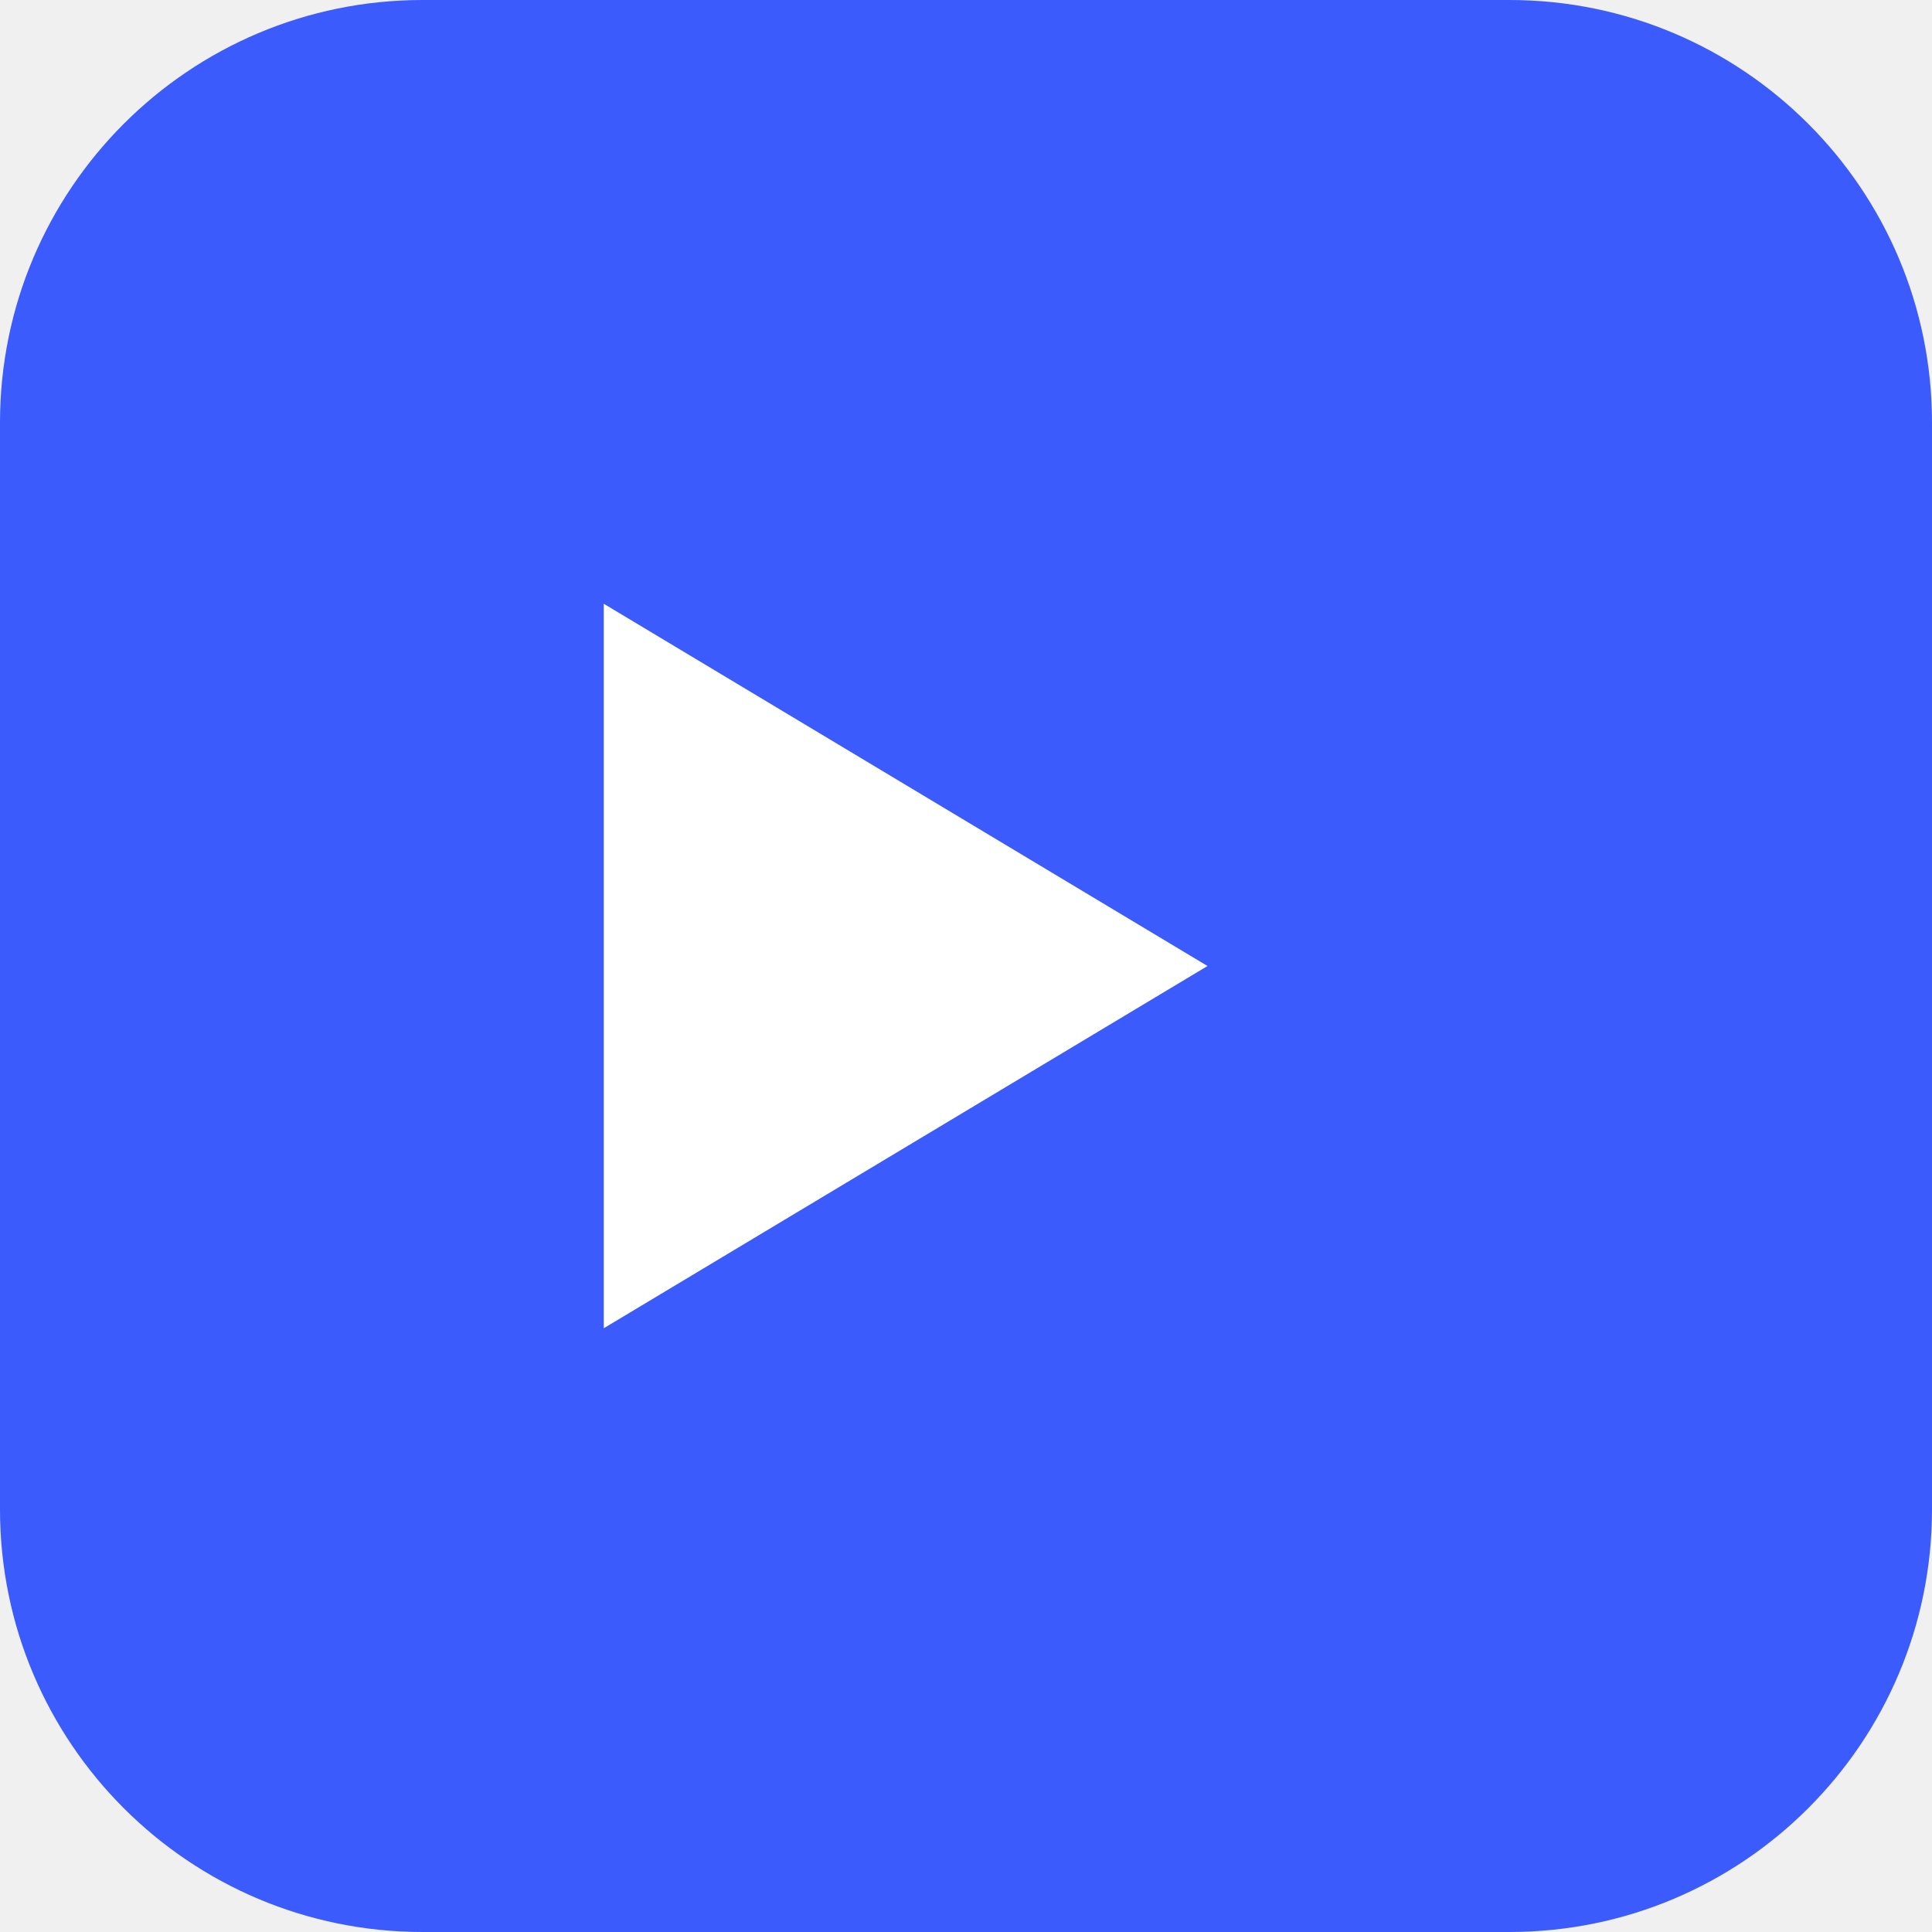
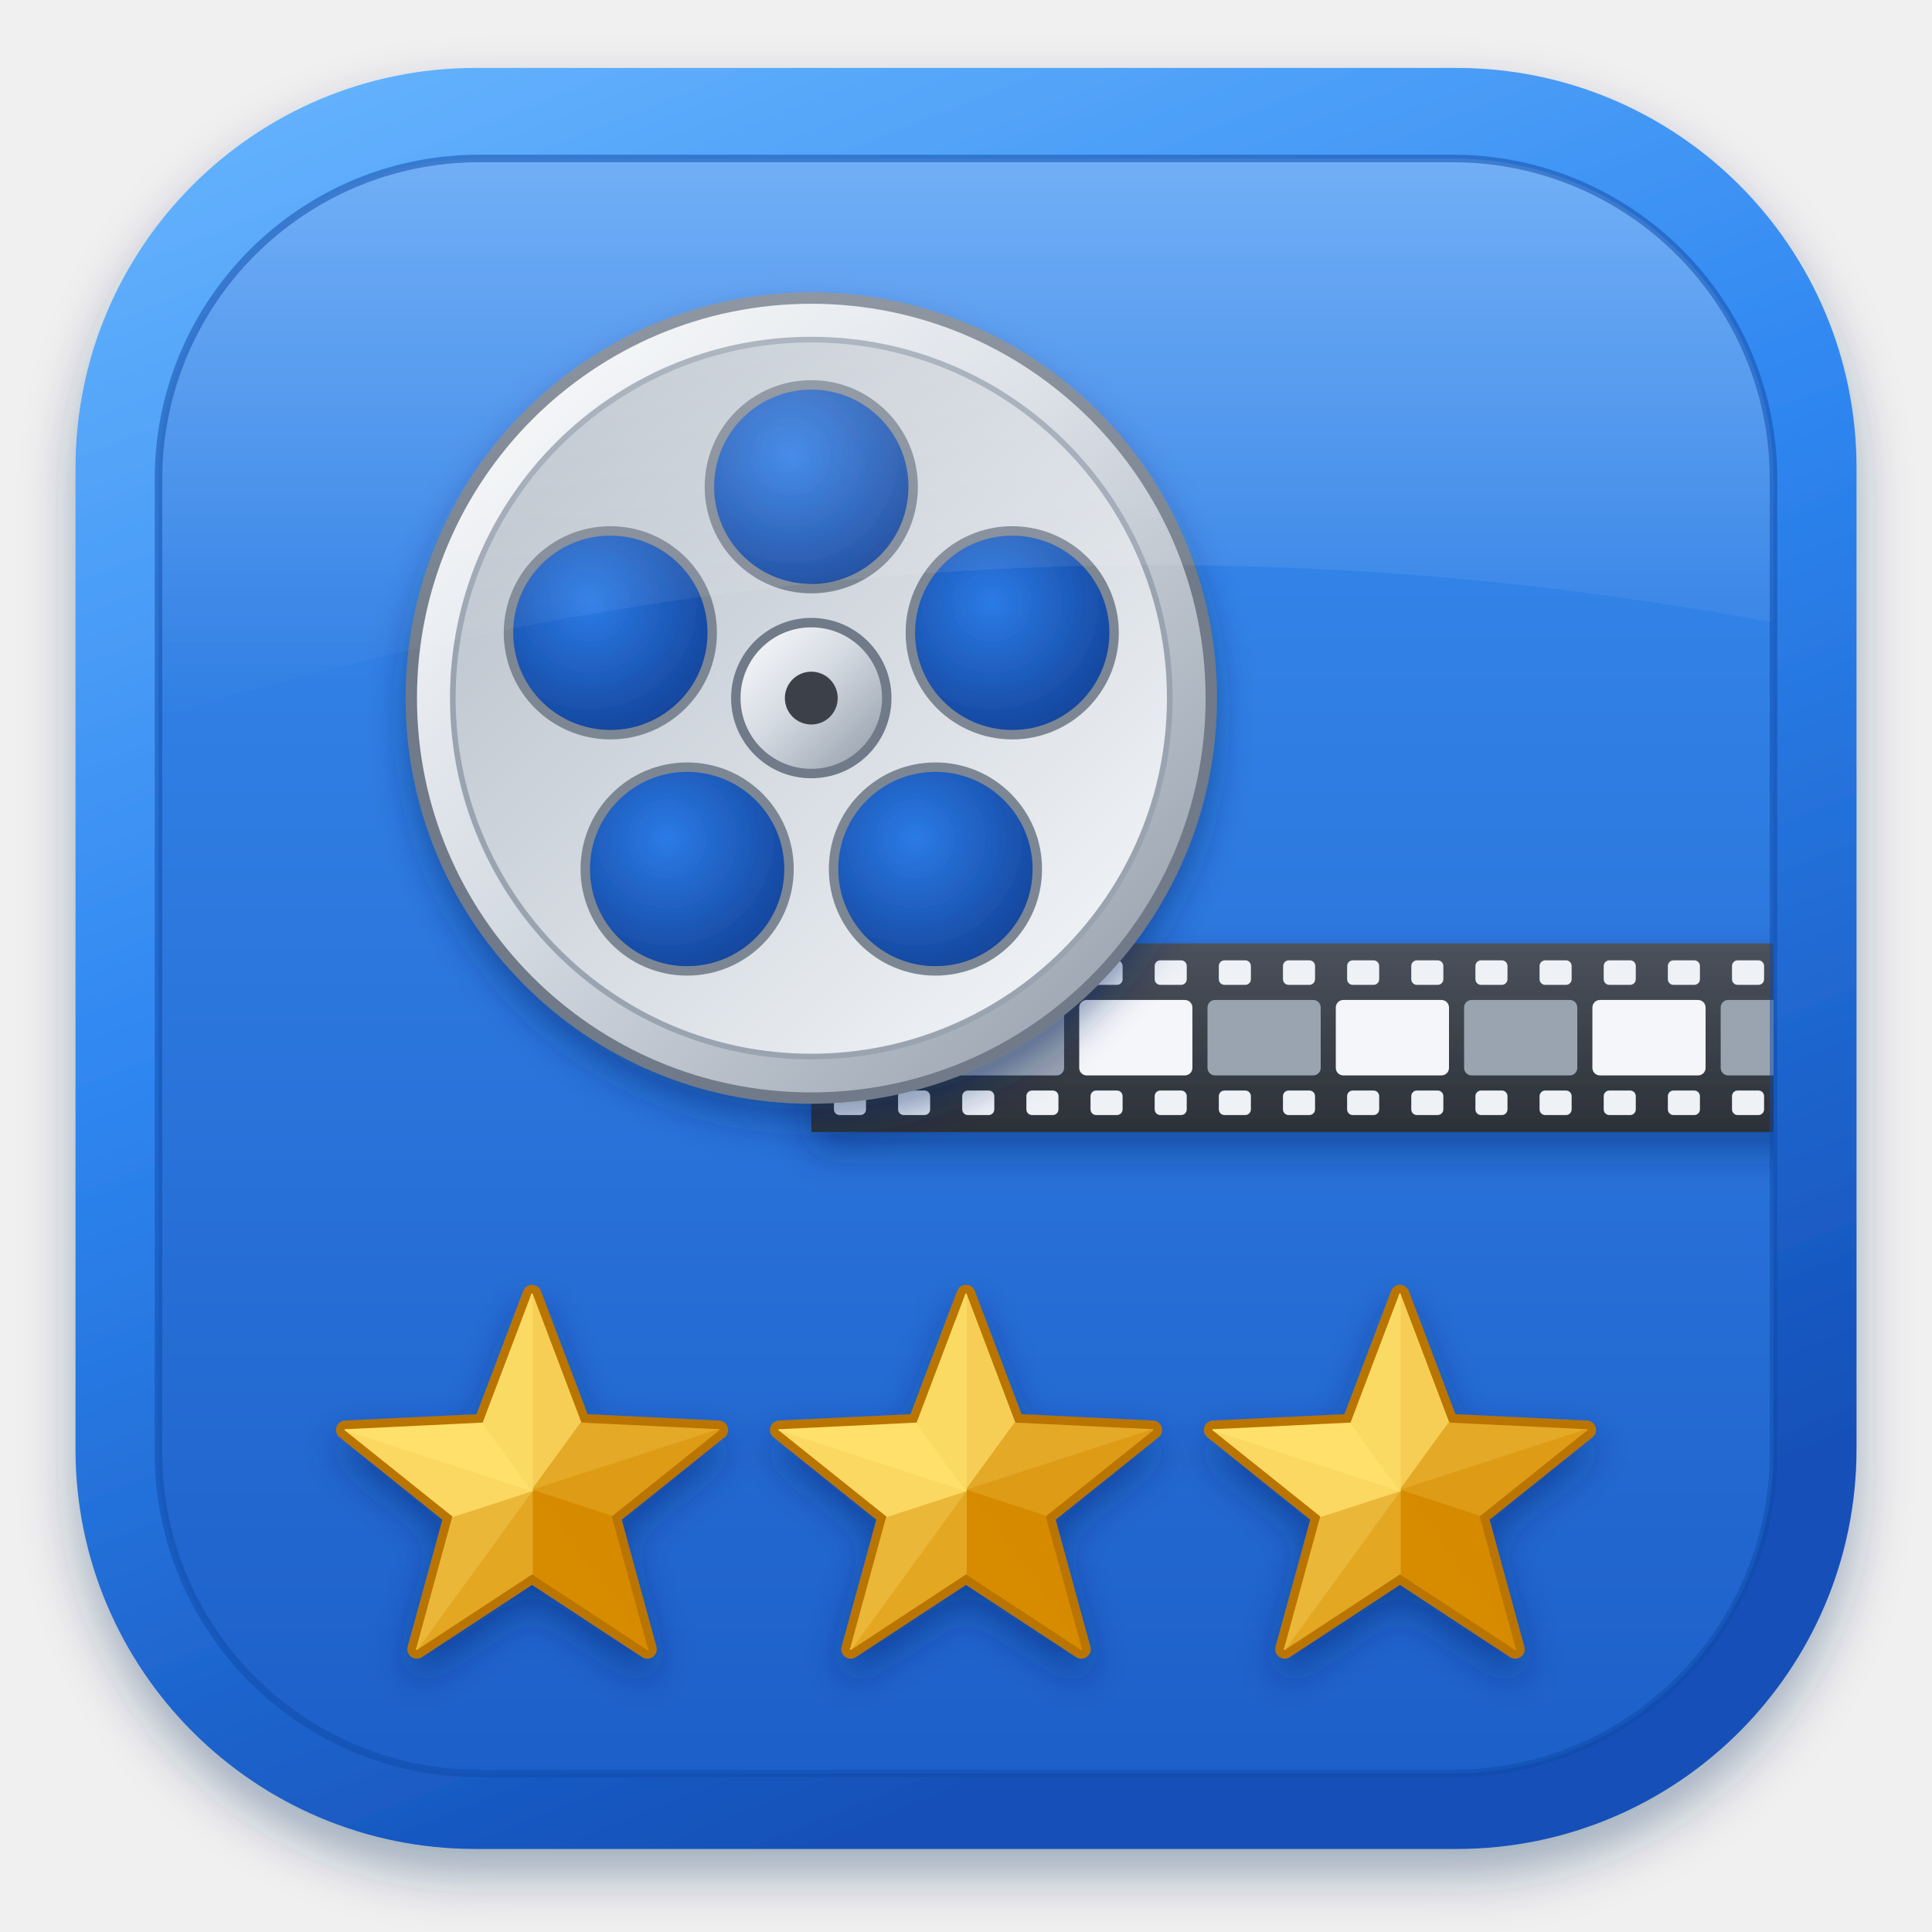
- <svg xmlns="http://www.w3.org/2000/svg" viewBox="0 0 64 64">
-   <rect width="64" height="64" rx="14" fill="#3b5bfd" />
-   <path d="M20 44V20l20 12-20 12z" fill="#ffffff" />
+ <svg xmlns="http://www.w3.org/2000/svg" viewBox="0 0 1024 1024" width="1024" height="1024">
+   <defs>
+     <linearGradient id="rim" x1="0" y1="0" x2="0.4" y2="1">
+       <stop offset="0" stop-color="#6bb8ff" />
+       <stop offset="0.5" stop-color="#2f86f0" />
+       <stop offset="1" stop-color="#1450b8" />
+     </linearGradient>
+     <linearGradient id="panel" x1="0" y1="0" x2="0" y2="1">
+       <stop offset="0" stop-color="#3a8ff2" />
+       <stop offset="1" stop-color="#1d5fc8" />
+     </linearGradient>
+     <linearGradient id="gloss" x1="0" y1="0" x2="0" y2="1">
+       <stop offset="0" stop-color="#fff" stop-opacity="0.28" />
+       <stop offset="1" stop-color="#fff" stop-opacity="0" />
+     </linearGradient>
+     <linearGradient id="metal" x1="0" y1="0" x2="1" y2="1">
+       <stop offset="0" stop-color="#ffffff" />
+       <stop offset="0.45" stop-color="#d5dbe3" />
+       <stop offset="1" stop-color="#8d97a4" />
+     </linearGradient>
+     <linearGradient id="metal2" x1="1" y1="1" x2="0" y2="0">
+       <stop offset="0" stop-color="#f7f9fb" />
+       <stop offset="1" stop-color="#b3bcc7" />
+     </linearGradient>
+     <radialGradient id="hole" cx="0.4" cy="0.35" r="0.75">
+       <stop offset="0" stop-color="#2b7be6" />
+       <stop offset="1" stop-color="#123f94" />
+     </radialGradient>
+     <linearGradient id="film" x1="0" y1="0" x2="0" y2="1">
+       <stop offset="0" stop-color="#4b525c" />
+       <stop offset="1" stop-color="#2c3138" />
+     </linearGradient>
+     <filter id="shadow" x="-20%" y="-20%" width="140%" height="150%">
+       <feDropShadow dx="0" dy="10" stdDeviation="10" flood-color="#0a2a66" flood-opacity="0.45" />
+     </filter>
+     <filter id="tileshadow" x="-10%" y="-10%" width="120%" height="125%">
+       <feDropShadow dx="0" dy="14" stdDeviation="14" flood-color="#0b2a5c" flood-opacity="0.35" />
+     </filter>
+     <clipPath id="inner">
+       <rect x="84" y="84" width="856" height="856" rx="170" />
+     </clipPath>
+   </defs>
+   <rect x="40" y="36" width="944" height="944" rx="212" fill="url(#rim)" filter="url(#tileshadow)" />
+   <rect x="84" y="84" width="856" height="856" rx="170" fill="url(#panel)" />
+   <g clip-path="url(#inner)">
+     <g filter="url(#shadow)">
+       <rect x="430" y="500" width="550" height="100" fill="url(#film)" />
+       <rect x="442" y="509" width="17" height="13" rx="3" fill="#eef2f7" />
+       <rect x="442" y="578" width="17" height="13" rx="3" fill="#eef2f7" />
+       <rect x="476" y="509" width="17" height="13" rx="3" fill="#eef2f7" />
+       <rect x="476" y="578" width="17" height="13" rx="3" fill="#eef2f7" />
+       <rect x="510" y="509" width="17" height="13" rx="3" fill="#eef2f7" />
+       <rect x="510" y="578" width="17" height="13" rx="3" fill="#eef2f7" />
+       <rect x="544" y="509" width="17" height="13" rx="3" fill="#eef2f7" />
+       <rect x="544" y="578" width="17" height="13" rx="3" fill="#eef2f7" />
+       <rect x="578" y="509" width="17" height="13" rx="3" fill="#eef2f7" />
+       <rect x="578" y="578" width="17" height="13" rx="3" fill="#eef2f7" />
+       <rect x="612" y="509" width="17" height="13" rx="3" fill="#eef2f7" />
+       <rect x="612" y="578" width="17" height="13" rx="3" fill="#eef2f7" />
+       <rect x="646" y="509" width="17" height="13" rx="3" fill="#eef2f7" />
+       <rect x="646" y="578" width="17" height="13" rx="3" fill="#eef2f7" />
+       <rect x="680" y="509" width="17" height="13" rx="3" fill="#eef2f7" />
+       <rect x="680" y="578" width="17" height="13" rx="3" fill="#eef2f7" />
+       <rect x="714" y="509" width="17" height="13" rx="3" fill="#eef2f7" />
+       <rect x="714" y="578" width="17" height="13" rx="3" fill="#eef2f7" />
+       <rect x="748" y="509" width="17" height="13" rx="3" fill="#eef2f7" />
+       <rect x="748" y="578" width="17" height="13" rx="3" fill="#eef2f7" />
+       <rect x="782" y="509" width="17" height="13" rx="3" fill="#eef2f7" />
+       <rect x="782" y="578" width="17" height="13" rx="3" fill="#eef2f7" />
+       <rect x="816" y="509" width="17" height="13" rx="3" fill="#eef2f7" />
+       <rect x="816" y="578" width="17" height="13" rx="3" fill="#eef2f7" />
+       <rect x="850" y="509" width="17" height="13" rx="3" fill="#eef2f7" />
+       <rect x="850" y="578" width="17" height="13" rx="3" fill="#eef2f7" />
+       <rect x="884" y="509" width="17" height="13" rx="3" fill="#eef2f7" />
+       <rect x="884" y="578" width="17" height="13" rx="3" fill="#eef2f7" />
+       <rect x="918" y="509" width="17" height="13" rx="3" fill="#eef2f7" />
+       <rect x="918" y="578" width="17" height="13" rx="3" fill="#eef2f7" />
+       <rect x="952" y="509" width="17" height="13" rx="3" fill="#eef2f7" />
+       <rect x="952" y="578" width="17" height="13" rx="3" fill="#eef2f7" />
+       <rect x="436" y="530" width="60" height="40" rx="4" fill="#f4f6f9" />
+       <rect x="504" y="530" width="60" height="40" rx="4" fill="#9aa4b1" />
+       <rect x="572" y="530" width="60" height="40" rx="4" fill="#f4f6f9" />
+       <rect x="640" y="530" width="60" height="40" rx="4" fill="#9aa4b1" />
+       <rect x="708" y="530" width="60" height="40" rx="4" fill="#f4f6f9" />
+       <rect x="776" y="530" width="60" height="40" rx="4" fill="#9aa4b1" />
+       <rect x="844" y="530" width="60" height="40" rx="4" fill="#f4f6f9" />
+       <rect x="912" y="530" width="60" height="40" rx="4" fill="#9aa4b1" />
+     </g>
+     <g filter="url(#shadow)">
+       <circle cx="430" cy="370" r="212" fill="url(#metal)" stroke="#6f7a88" stroke-width="6" />
+       <circle cx="430" cy="370" r="190" fill="url(#metal2)" />
+       <circle cx="430" cy="370" r="190" fill="none" stroke="#9aa4b1" stroke-width="3" />
+       <circle cx="430.0" cy="258.0" r="54" fill="url(#hole)" stroke="#7d8794" stroke-width="5" />
+       <circle cx="536.5" cy="335.4" r="54" fill="url(#hole)" stroke="#7d8794" stroke-width="5" />
+       <circle cx="495.8" cy="460.6" r="54" fill="url(#hole)" stroke="#7d8794" stroke-width="5" />
+       <circle cx="364.2" cy="460.6" r="54" fill="url(#hole)" stroke="#7d8794" stroke-width="5" />
+       <circle cx="323.5" cy="335.4" r="54" fill="url(#hole)" stroke="#7d8794" stroke-width="5" />
+       <circle cx="430" cy="370" r="40" fill="url(#metal)" stroke="#6f7a88" stroke-width="5" />
+       <circle cx="430" cy="370" r="14" fill="#3a4049" />
+     </g>
+     <g filter="url(#shadow)">
+       <polygon points="282.0,686.0 307.9,754.4 380.9,757.9 323.8,803.6 343.1,874.1 282.0,834.0 220.9,874.1 240.2,803.6 183.1,757.9 256.1,754.4" fill="#e0a200" stroke="#b97400" stroke-width="10" stroke-linejoin="round" />
+       <polygon points="282.0,790.0 282.0,686.0 307.9,754.4" fill="rgb(246, 206, 86)" stroke="rgb(246, 206, 86)" stroke-width="0.8" stroke-linejoin="round" />
+       <polygon points="282.0,790.0 307.9,754.4 380.9,757.9" fill="rgb(228, 169, 39)" stroke="rgb(228, 169, 39)" stroke-width="0.8" stroke-linejoin="round" />
+       <polygon points="282.0,790.0 380.9,757.9 323.8,803.6" fill="rgb(222, 155, 21)" stroke="rgb(222, 155, 21)" stroke-width="0.8" stroke-linejoin="round" />
+       <polygon points="282.0,790.0 323.8,803.6 343.1,874.1" fill="rgb(214, 138, 0)" stroke="rgb(214, 138, 0)" stroke-width="0.8" stroke-linejoin="round" />
+       <polygon points="282.0,790.0 343.1,874.1 282.0,834.0" fill="rgb(215, 140, 3)" stroke="rgb(215, 140, 3)" stroke-width="0.8" stroke-linejoin="round" />
+       <polygon points="282.0,790.0 282.0,834.0 220.9,874.1" fill="rgb(227, 167, 36)" stroke="rgb(227, 167, 36)" stroke-width="0.8" stroke-linejoin="round" />
+       <polygon points="282.0,790.0 220.9,874.1 240.2,803.6" fill="rgb(235, 183, 56)" stroke="rgb(235, 183, 56)" stroke-width="0.8" stroke-linejoin="round" />
+       <polygon points="282.0,790.0 240.2,803.6 183.1,757.9" fill="rgb(250, 216, 98)" stroke="rgb(250, 216, 98)" stroke-width="0.8" stroke-linejoin="round" />
+       <polygon points="282.0,790.0 183.1,757.9 256.1,754.4" fill="rgb(254, 224, 107)" stroke="rgb(254, 224, 107)" stroke-width="0.8" stroke-linejoin="round" />
+       <polygon points="282.0,790.0 256.1,754.4 282.0,686.0" fill="rgb(251, 218, 100)" stroke="rgb(251, 218, 100)" stroke-width="0.8" stroke-linejoin="round" />
+     </g>
+     <g filter="url(#shadow)">
+       <polygon points="512.0,686.0 537.9,754.4 610.9,757.9 553.8,803.6 573.1,874.1 512.0,834.0 450.9,874.1 470.2,803.6 413.1,757.9 486.1,754.4" fill="#e0a200" stroke="#b97400" stroke-width="10" stroke-linejoin="round" />
+       <polygon points="512.0,790.0 512.0,686.0 537.9,754.4" fill="rgb(246, 206, 86)" stroke="rgb(246, 206, 86)" stroke-width="0.8" stroke-linejoin="round" />
+       <polygon points="512.0,790.0 537.9,754.4 610.9,757.9" fill="rgb(228, 169, 39)" stroke="rgb(228, 169, 39)" stroke-width="0.8" stroke-linejoin="round" />
+       <polygon points="512.0,790.0 610.9,757.9 553.8,803.6" fill="rgb(222, 155, 21)" stroke="rgb(222, 155, 21)" stroke-width="0.8" stroke-linejoin="round" />
+       <polygon points="512.0,790.0 553.8,803.6 573.1,874.1" fill="rgb(214, 138, 0)" stroke="rgb(214, 138, 0)" stroke-width="0.8" stroke-linejoin="round" />
+       <polygon points="512.0,790.0 573.1,874.1 512.0,834.0" fill="rgb(215, 140, 3)" stroke="rgb(215, 140, 3)" stroke-width="0.8" stroke-linejoin="round" />
+       <polygon points="512.0,790.0 512.0,834.0 450.9,874.1" fill="rgb(227, 167, 36)" stroke="rgb(227, 167, 36)" stroke-width="0.8" stroke-linejoin="round" />
+       <polygon points="512.0,790.0 450.9,874.1 470.2,803.6" fill="rgb(235, 183, 56)" stroke="rgb(235, 183, 56)" stroke-width="0.8" stroke-linejoin="round" />
+       <polygon points="512.0,790.0 470.2,803.6 413.1,757.9" fill="rgb(250, 216, 98)" stroke="rgb(250, 216, 98)" stroke-width="0.8" stroke-linejoin="round" />
+       <polygon points="512.0,790.0 413.1,757.9 486.1,754.4" fill="rgb(254, 224, 107)" stroke="rgb(254, 224, 107)" stroke-width="0.8" stroke-linejoin="round" />
+       <polygon points="512.0,790.0 486.1,754.4 512.0,686.0" fill="rgb(251, 218, 100)" stroke="rgb(251, 218, 100)" stroke-width="0.8" stroke-linejoin="round" />
+     </g>
+     <g filter="url(#shadow)">
+       <polygon points="742.0,686.0 767.9,754.4 840.9,757.9 783.8,803.6 803.1,874.1 742.0,834.0 680.9,874.1 700.2,803.6 643.1,757.9 716.1,754.4" fill="#e0a200" stroke="#b97400" stroke-width="10" stroke-linejoin="round" />
+       <polygon points="742.0,790.0 742.0,686.0 767.9,754.4" fill="rgb(246, 206, 86)" stroke="rgb(246, 206, 86)" stroke-width="0.8" stroke-linejoin="round" />
+       <polygon points="742.0,790.0 767.9,754.4 840.9,757.9" fill="rgb(228, 169, 39)" stroke="rgb(228, 169, 39)" stroke-width="0.8" stroke-linejoin="round" />
+       <polygon points="742.0,790.0 840.9,757.9 783.8,803.6" fill="rgb(222, 155, 21)" stroke="rgb(222, 155, 21)" stroke-width="0.8" stroke-linejoin="round" />
+       <polygon points="742.0,790.0 783.8,803.6 803.1,874.1" fill="rgb(214, 138, 0)" stroke="rgb(214, 138, 0)" stroke-width="0.8" stroke-linejoin="round" />
+       <polygon points="742.0,790.0 803.1,874.1 742.0,834.0" fill="rgb(215, 140, 3)" stroke="rgb(215, 140, 3)" stroke-width="0.8" stroke-linejoin="round" />
+       <polygon points="742.0,790.0 742.0,834.0 680.9,874.1" fill="rgb(227, 167, 36)" stroke="rgb(227, 167, 36)" stroke-width="0.8" stroke-linejoin="round" />
+       <polygon points="742.0,790.0 680.9,874.1 700.2,803.6" fill="rgb(235, 183, 56)" stroke="rgb(235, 183, 56)" stroke-width="0.8" stroke-linejoin="round" />
+       <polygon points="742.0,790.0 700.2,803.6 643.1,757.9" fill="rgb(250, 216, 98)" stroke="rgb(250, 216, 98)" stroke-width="0.8" stroke-linejoin="round" />
+       <polygon points="742.0,790.0 643.1,757.9 716.1,754.4" fill="rgb(254, 224, 107)" stroke="rgb(254, 224, 107)" stroke-width="0.8" stroke-linejoin="round" />
+       <polygon points="742.0,790.0 716.1,754.4 742.0,686.0" fill="rgb(251, 218, 100)" stroke="rgb(251, 218, 100)" stroke-width="0.8" stroke-linejoin="round" />
+     </g>
+     <path d="M84 254 Q84 84 254 84 L770 84 Q940 84 940 254 L940 330 Q512 250 84 380 Z" fill="url(#gloss)" />
+   </g>
+   <rect x="84" y="84" width="856" height="856" rx="170" fill="none" stroke="#0f4aa8" stroke-opacity="0.5" stroke-width="4" />
</svg>
